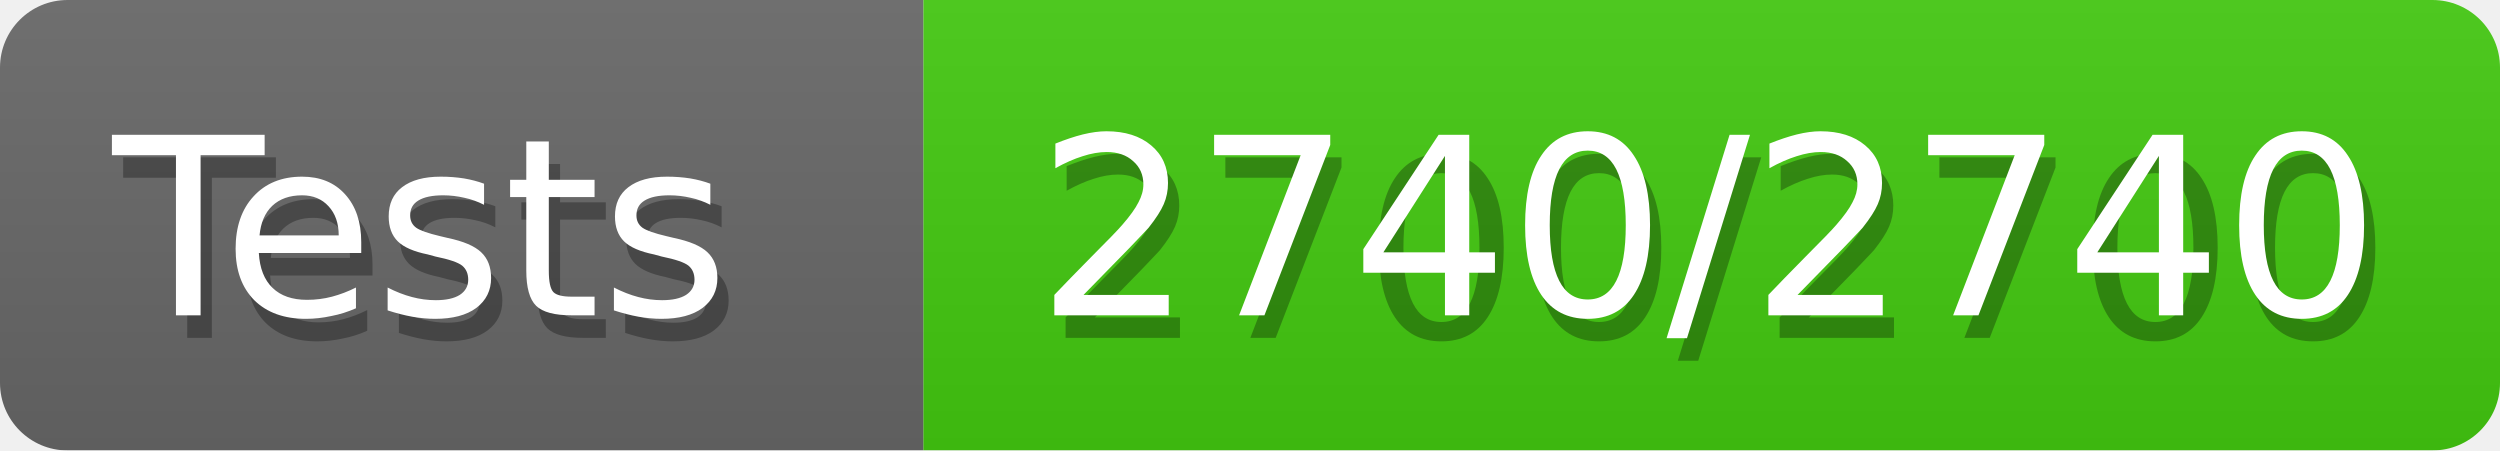
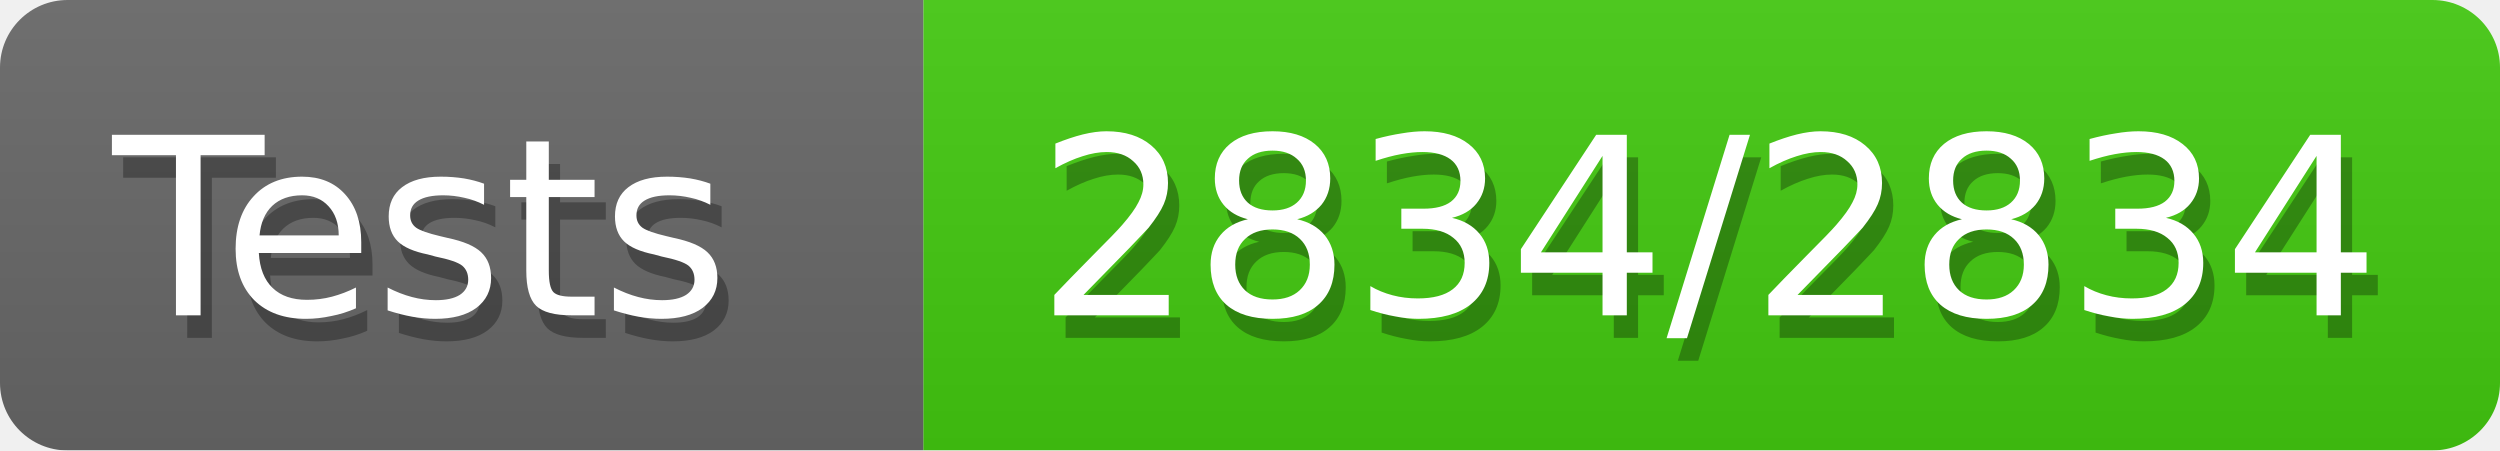
<svg xmlns="http://www.w3.org/2000/svg" width="111" height="20">
  <defs>
    <style>text{font-size:11px;font-family:Verdana,DejaVu Sans,Geneva,sans-serif}text.shadow{fill:#010101;fill-opacity:.3}text.high{fill:#fff}</style>
    <linearGradient id="smooth" x2="0" y2="100%">
      <stop offset="0" stop-color="#aaa" stop-opacity=".1" />
      <stop offset="1" stop-opacity=".1" />
    </linearGradient>
    <mask id="round">
      <rect width="100%" height="100%" rx="3" fill="#fff" />
    </mask>
  </defs>
  <g id="bg" mask="url(#round)">
    <path fill="#696969" d="M0 0h41v20H0z" />
    <path fill="#4c1" d="M41 0h70v20H41z" />
    <path fill="url(#smooth)" d="M0 0h111v20H0z" />
  </g>
  <g id="fg">
    <text class="shadow" x="5.5" y="15">Tests</text>
    <text class="high" x="5" y="14">Tests</text>
-     <text class="shadow" x="46.5" y="15">2700/2700</text>
-     <text class="high" x="46" y="14">2740/2740</text>
+     <text class="shadow" x="46.5" y="15">2834/2834</text>
+     <text class="high" x="46" y="14">2834/2834</text>
  </g>
</svg>
